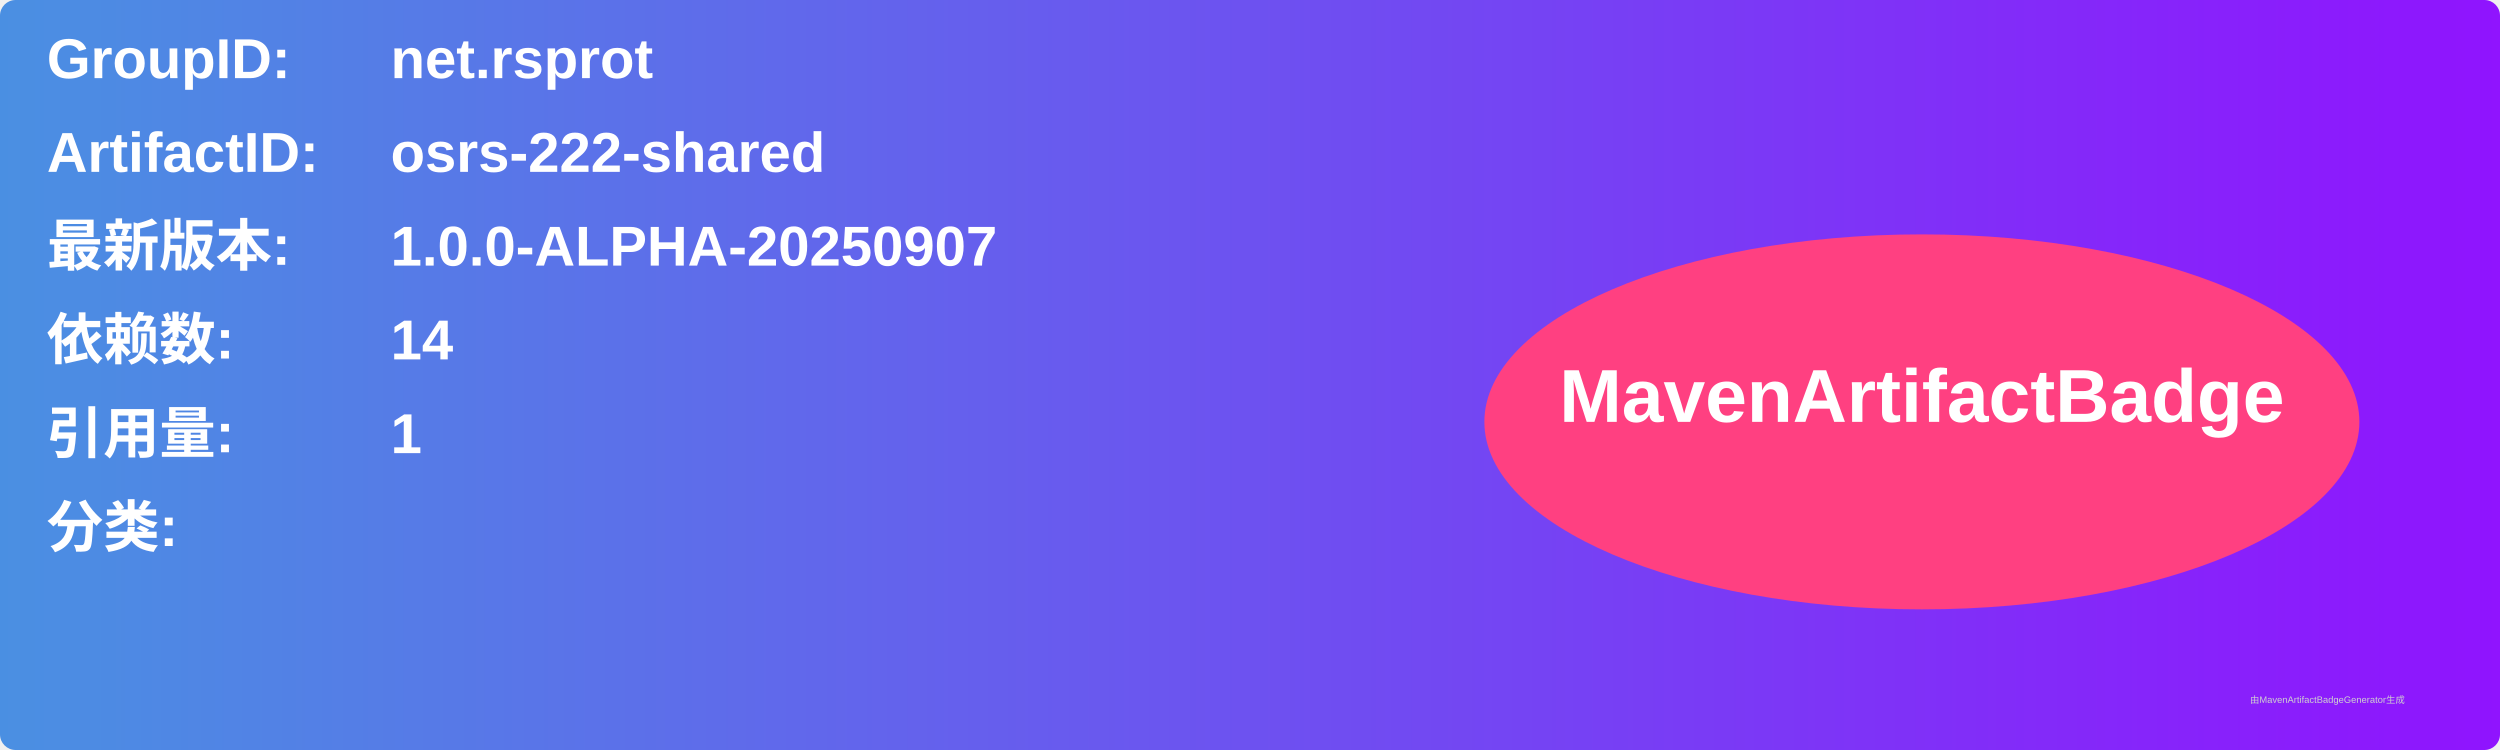
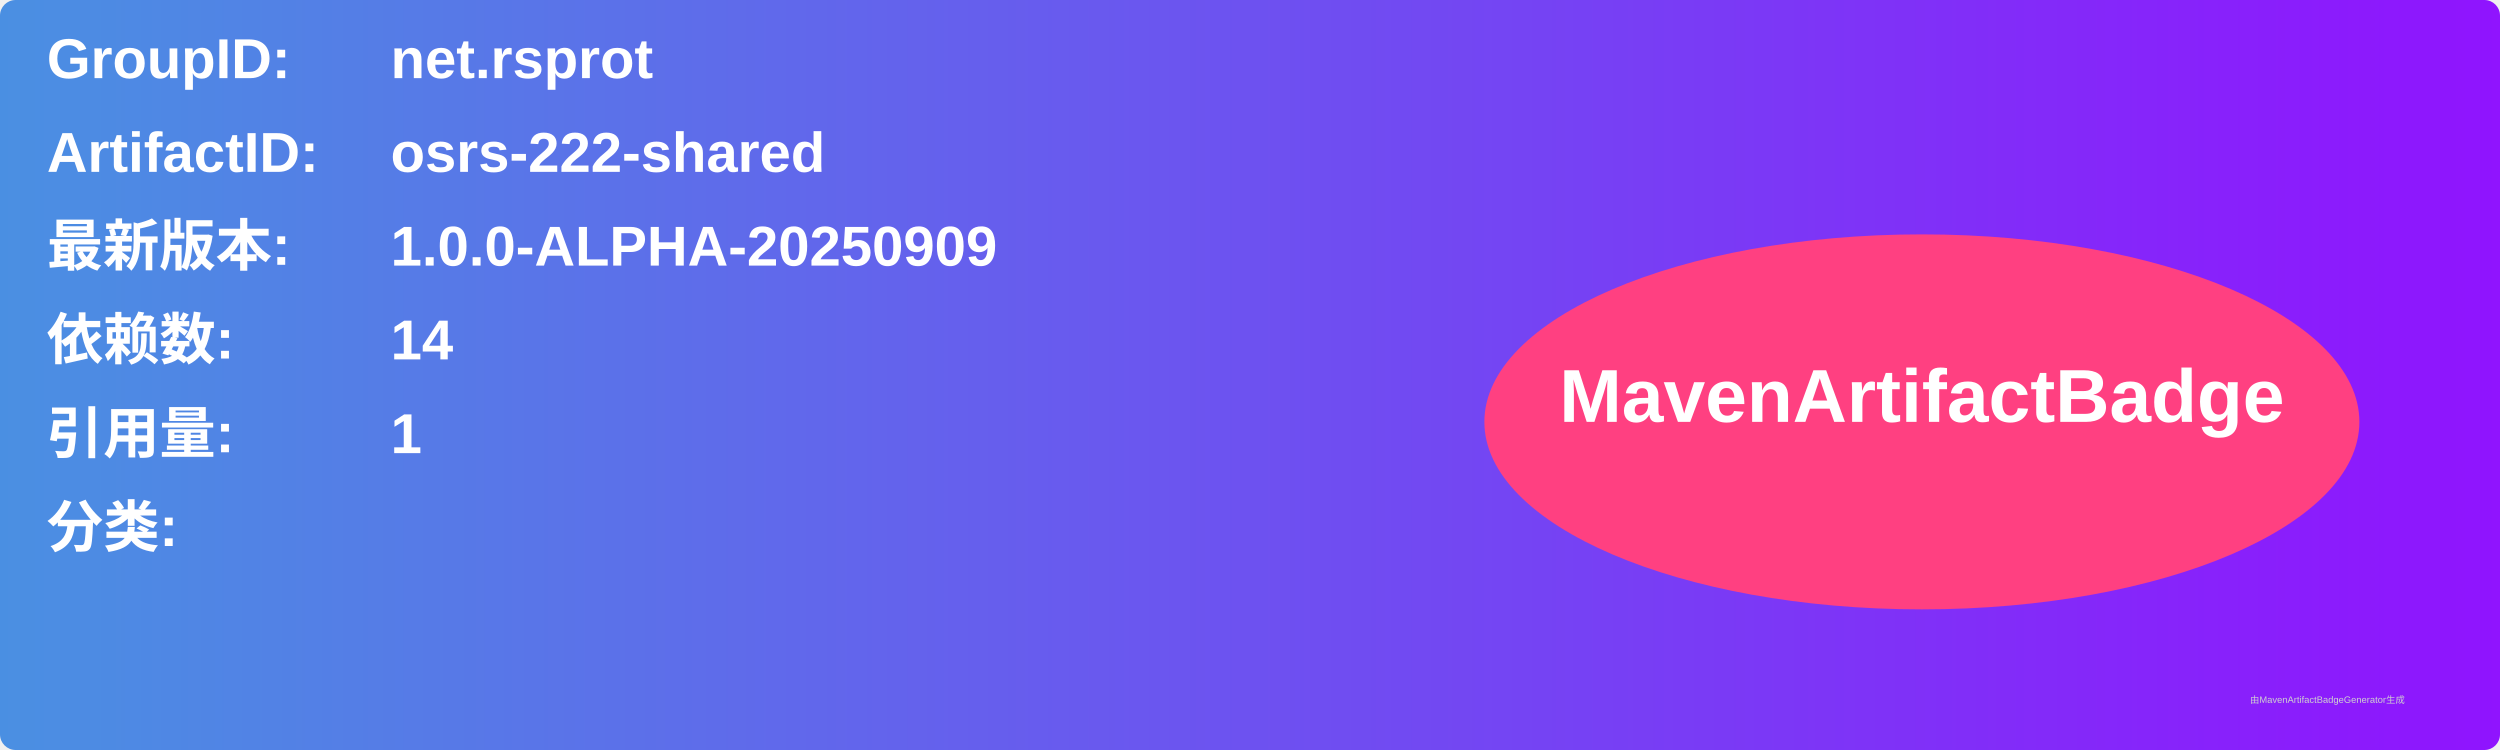
<svg xmlns="http://www.w3.org/2000/svg" width="800" height="240" viewBox="0 0 800 240">
  <linearGradient id="grad" x1="0%" y1="0%" x2="100%" y2="0%">
    <stop offset="0%" stop-color="#4a90e2" />
    <stop offset="100%" stop-color="#9013fe" />
  </linearGradient>
  <rect width="100%" height="100%" rx="5" ry="5" fill="url(#grad)" />
  <g transform="translate(15, 15)">
    <text x="0" y="10" font-family="Arial" font-size="18" fill="white" font-weight="bold" width="260">GroupID:</text>
    <text x="110" y="10" font-family="Arial" font-size="18" fill="white" font-weight="bold" width="460">net.rsprot</text>
    <text x="0" y="40" font-family="Arial" font-size="18" fill="white" font-weight="bold" width="260">ArtifactID:</text>
    <text x="110" y="40" font-family="Arial" font-size="18" fill="white" font-weight="bold" width="460">osrs-222-shared</text>
    <text x="0" y="70" font-family="Arial" font-size="18" fill="white" font-weight="bold">最新版本:</text>
    <text x="110" y="70" font-family="Arial" font-size="18" fill="white" font-weight="bold">
-       <tspan font-weight="bold">1.0.0-ALPHA-20250907</tspan>
+       <tspan font-weight="bold">1.0.0-ALPHA-20250909</tspan>
    </text>
    <text x="0" y="100" font-family="Arial" font-size="18" fill="white" font-weight="bold">依赖数: </text>
    <text x="110" y="100" font-family="Arial" font-size="18" fill="white">
      <tspan font-weight="bold">14</tspan>
    </text>
    <text x="0" y="130" font-family="Arial" font-size="18" fill="white" font-weight="bold">引用量: </text>
    <text x="110" y="130" font-family="Arial" font-size="18" fill="white">
      <tspan font-weight="bold">1</tspan>
    </text>
    <text x="0" y="160" font-family="Arial" font-size="18" fill="white" font-weight="bold">分类:</text>
    <text x="10" y="190" font-family="Arial" font-size="10" fill="white">
      <tspan font-weight="bold" />
    </text>
    <ellipse cx="600" cy="120" rx="140" ry="60" fill="#ff4081" />
    <text x="600" y="120" text-anchor="middle" font-family="Arial" font-size="24" fill="white" font-weight="bold">MavenArtifactBadge</text>
  </g>
  <text x="720" y="225" font-family="Arial" font-size="3" fill="#d0d0d0">由MavenArtifactBadgeGenerator生成</text>
</svg>
